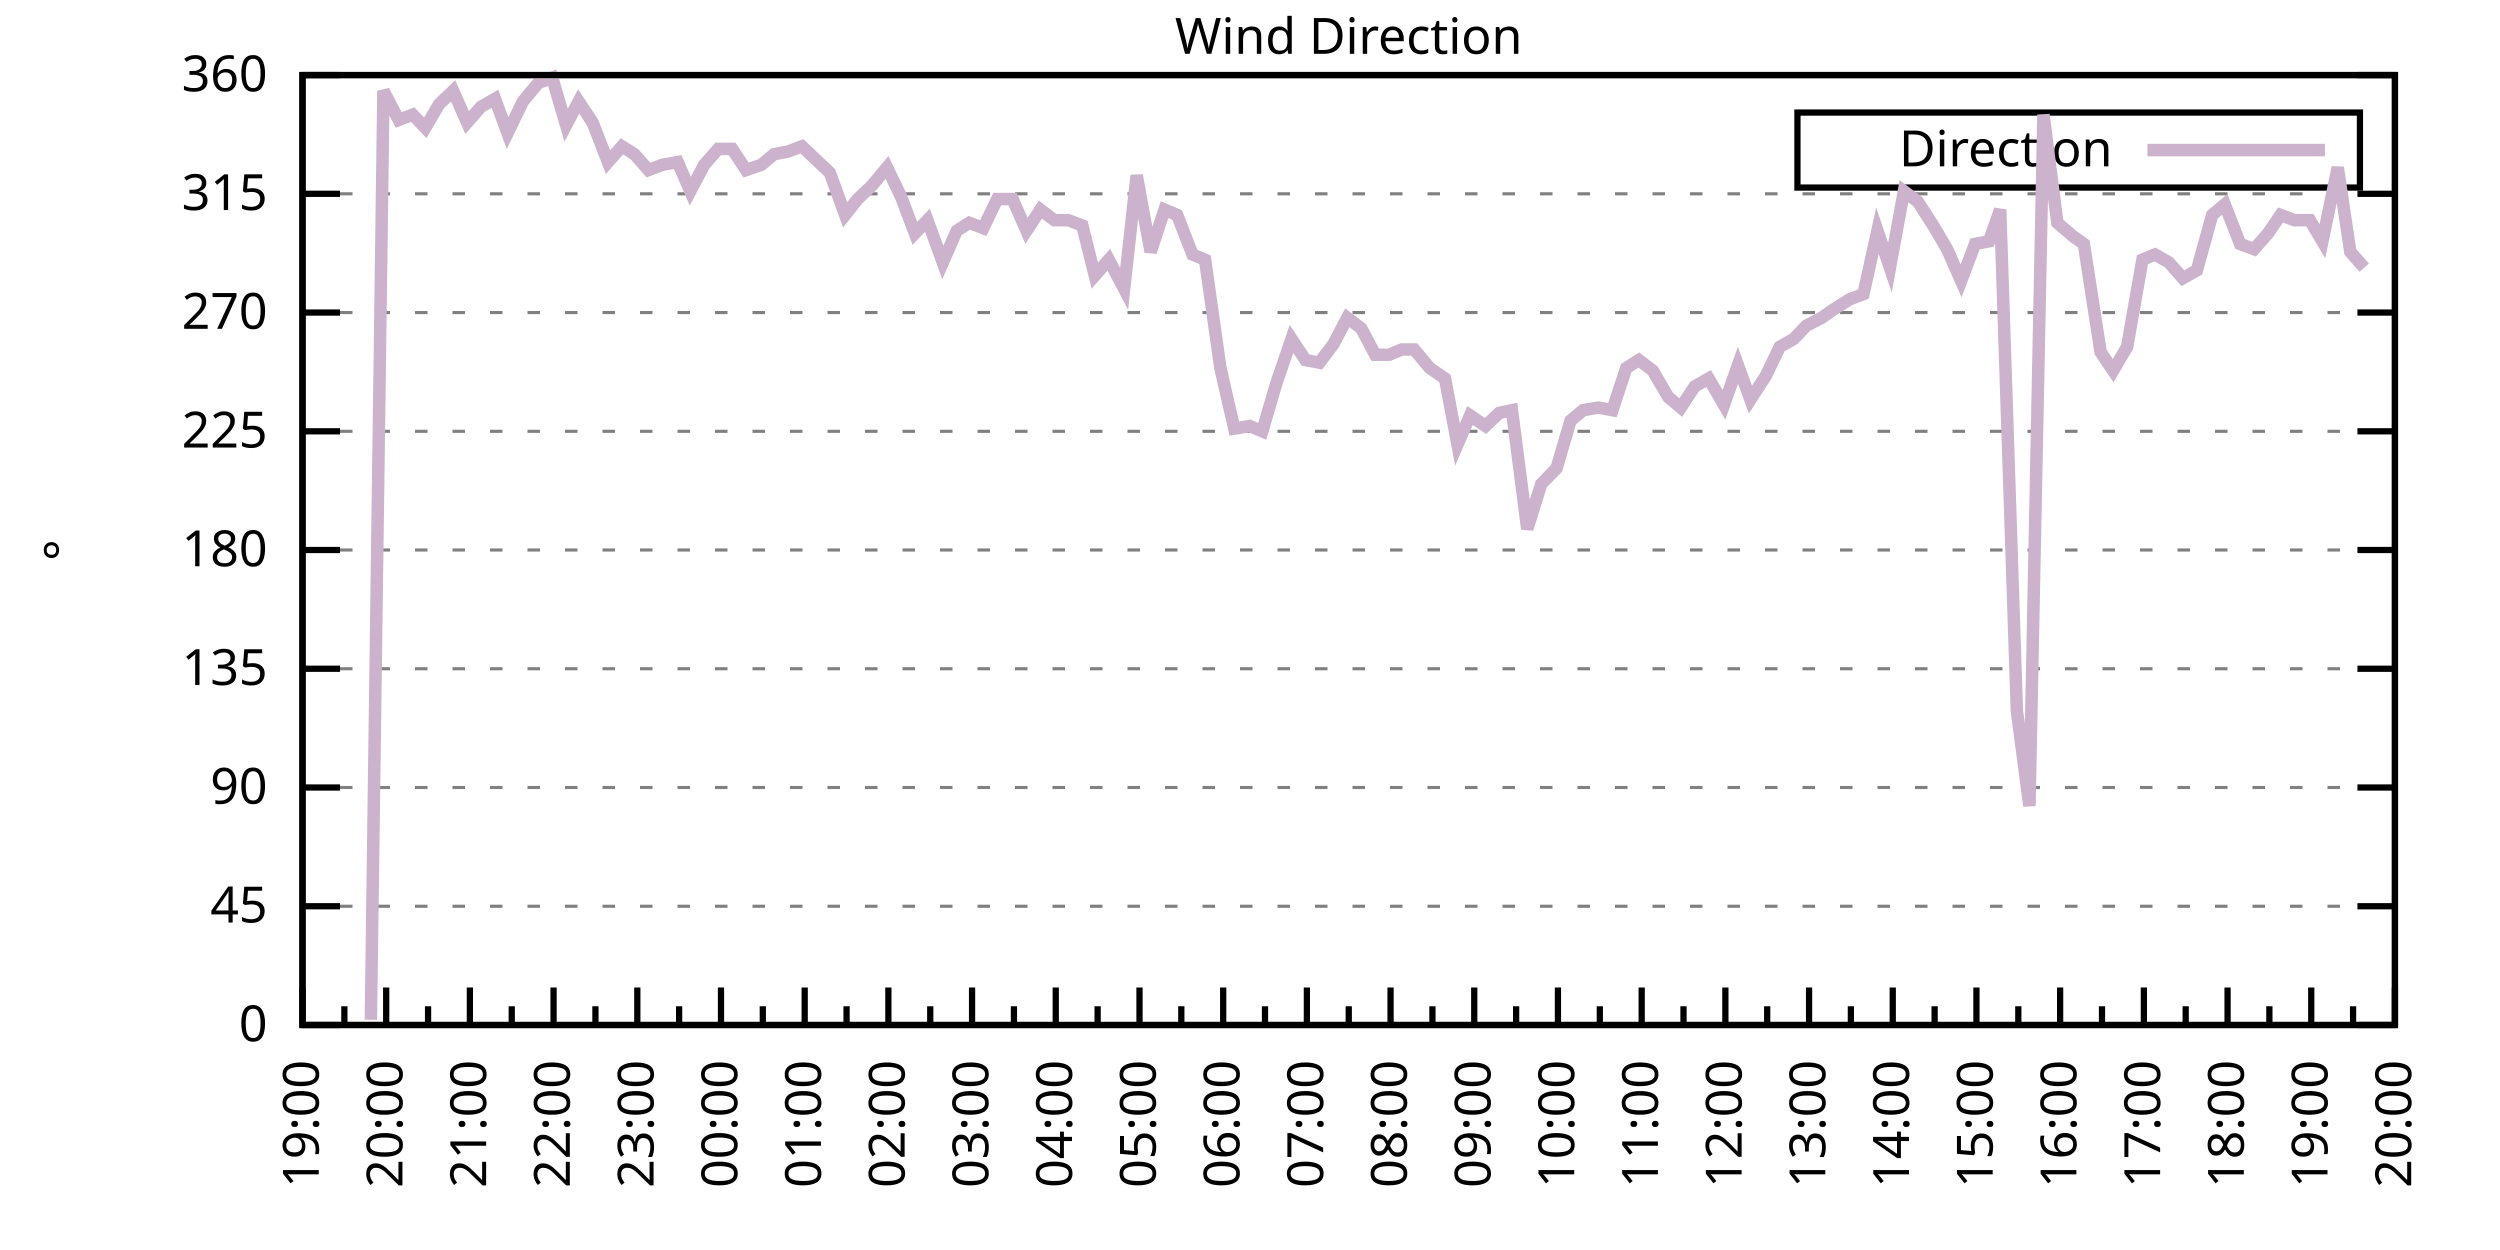
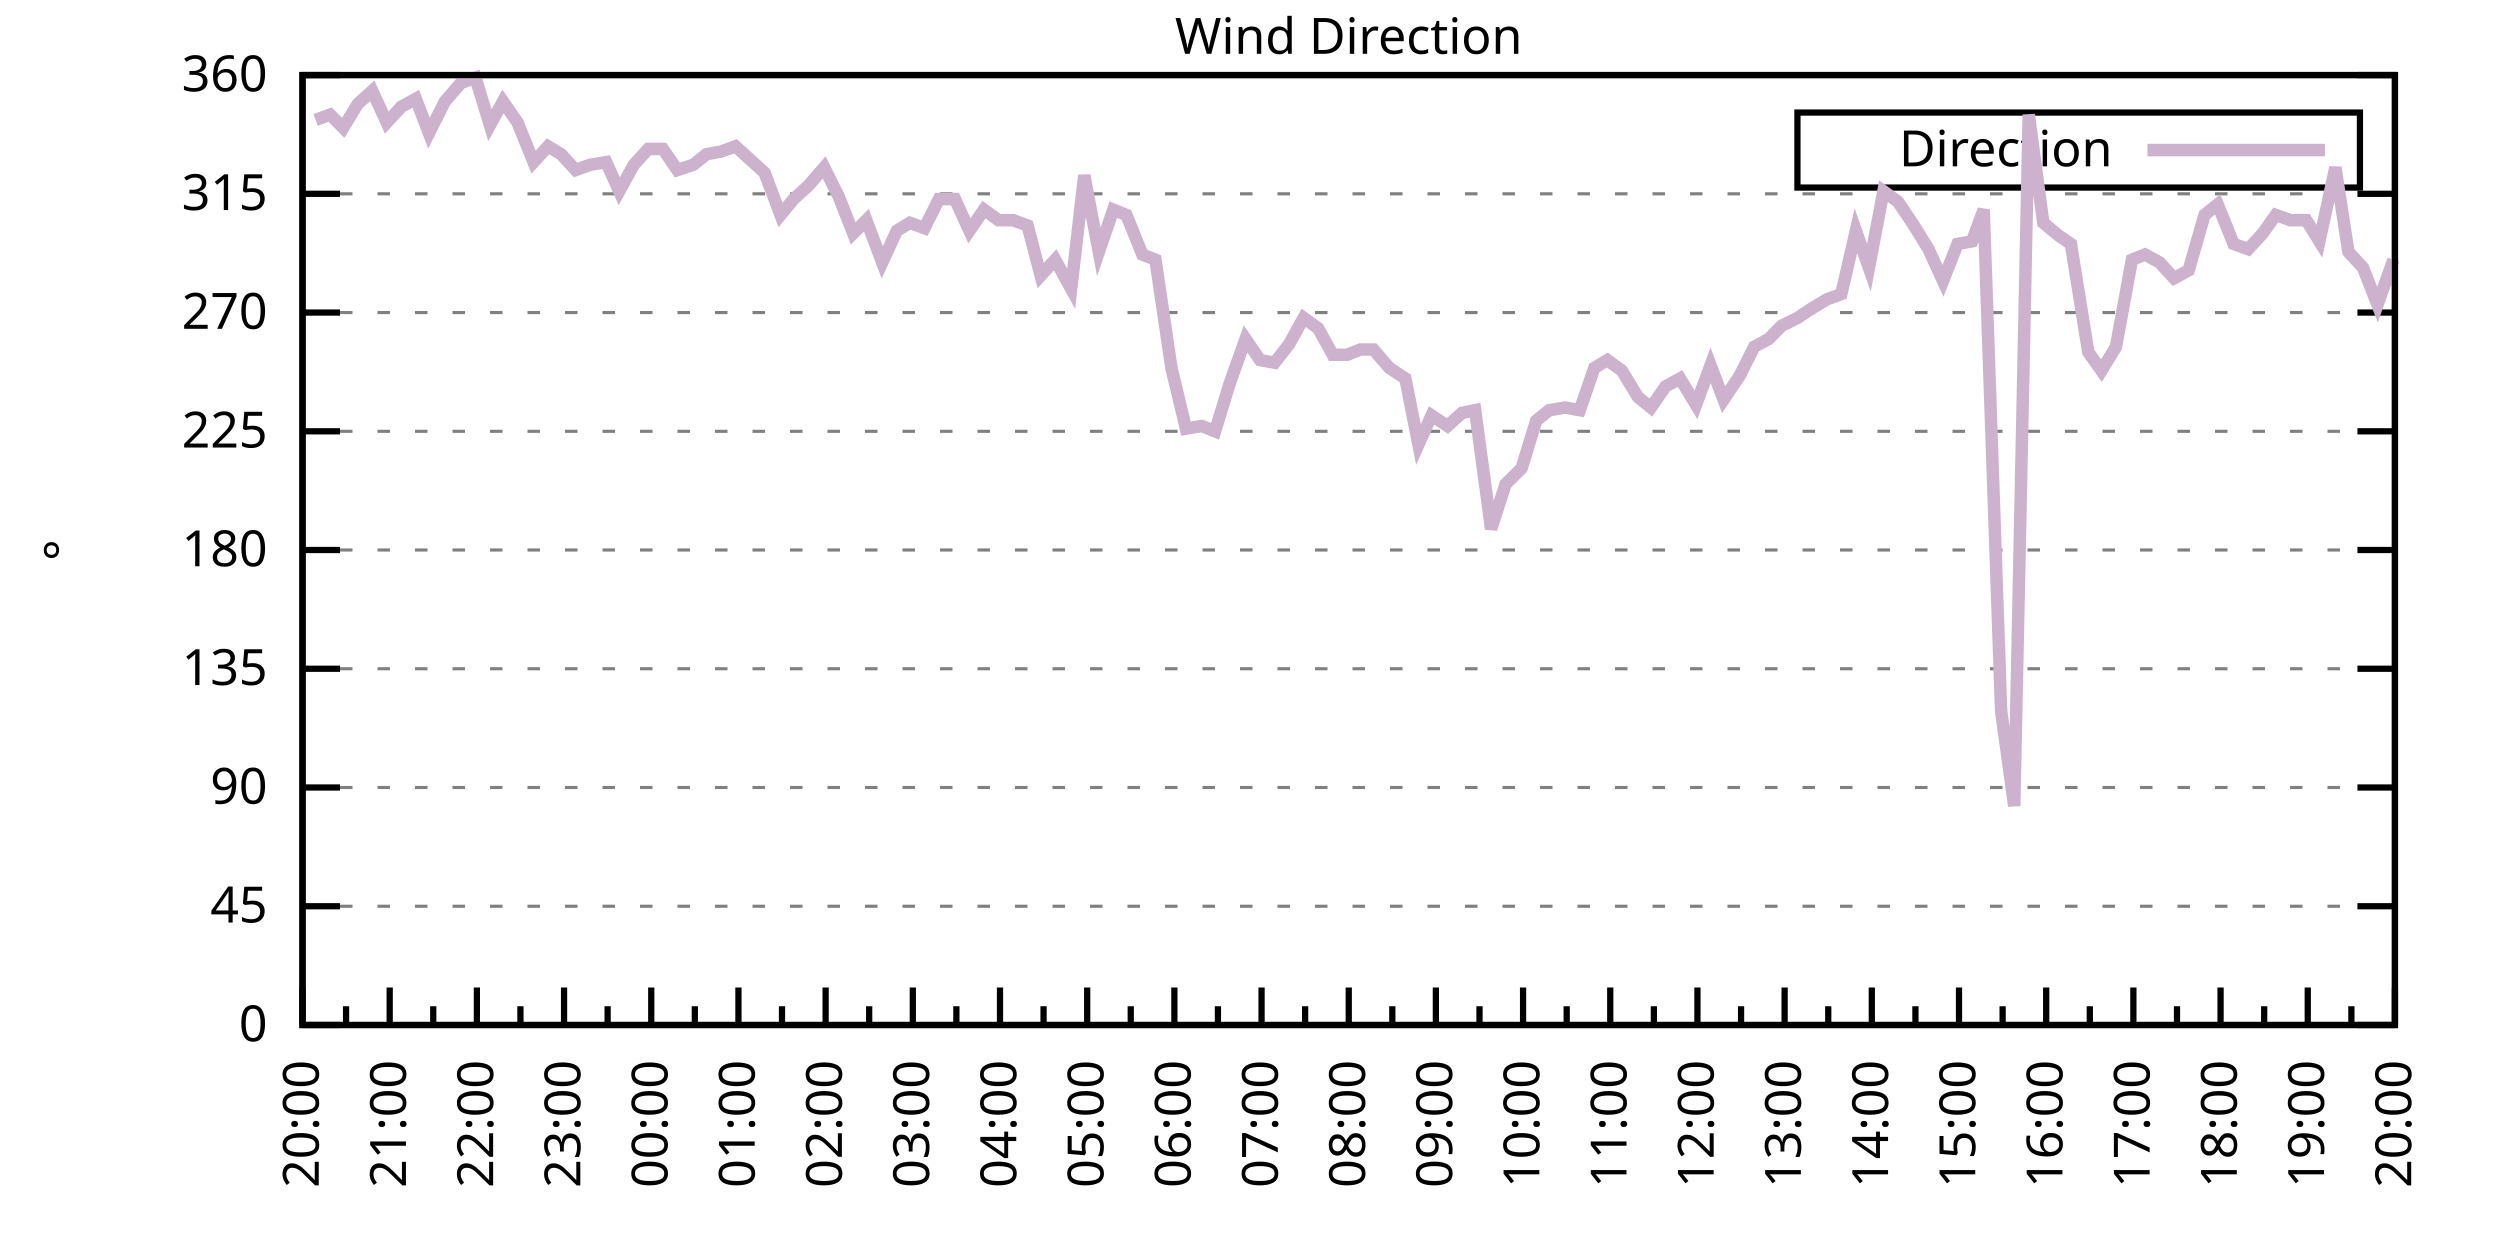
<svg xmlns="http://www.w3.org/2000/svg" xmlns:xlink="http://www.w3.org/1999/xlink" width="400" height="200" viewBox="0 0 400 200">
  <g id="gnuplot_canvas">
    <rect x="0" y="0" width="400" height="200" fill="none" />
    <defs>
      <circle id="gpDot" r="0.5" stroke-width="0.5" stroke="currentColor" />
      <path id="gpPt0" stroke-width="0.333" stroke="currentColor" d="M-1,0 h2 M0,-1 v2" />
      <path id="gpPt1" stroke-width="0.333" stroke="currentColor" d="M-1,-1 L1,1 M1,-1 L-1,1" />
      <path id="gpPt2" stroke-width="0.333" stroke="currentColor" d="M-1,0 L1,0 M0,-1 L0,1 M-1,-1 L1,1 M-1,1 L1,-1" />
      <rect id="gpPt3" stroke-width="0.333" stroke="currentColor" x="-1" y="-1" width="2" height="2" />
      <rect id="gpPt4" stroke-width="0.333" stroke="currentColor" fill="currentColor" x="-1" y="-1" width="2" height="2" />
      <circle id="gpPt5" stroke-width="0.333" stroke="currentColor" cx="0" cy="0" r="1" />
      <use xlink:href="#gpPt5" id="gpPt6" fill="currentColor" stroke="none" />
      <path id="gpPt7" stroke-width="0.333" stroke="currentColor" d="M0,-1.33 L-1.33,0.67 L1.33,0.67 z" />
      <use xlink:href="#gpPt7" id="gpPt8" fill="currentColor" stroke="none" />
      <use xlink:href="#gpPt7" id="gpPt9" stroke="currentColor" transform="rotate(180)" />
      <use xlink:href="#gpPt9" id="gpPt10" fill="currentColor" stroke="none" />
      <use xlink:href="#gpPt3" id="gpPt11" stroke="currentColor" transform="rotate(45)" />
      <use xlink:href="#gpPt11" id="gpPt12" fill="currentColor" stroke="none" />
      <path id="gpPt13" stroke-width="0.333" stroke="currentColor" d="M0,1.330 L1.265,0.411 L0.782,-1.067 L-0.782,-1.076 L-1.265,0.411 z" />
      <use xlink:href="#gpPt13" id="gpPt14" fill="currentColor" stroke="none" />
      <filter id="textbox" filterUnits="objectBoundingBox" x="0" y="0" height="1" width="1">
        <feFlood flood-color="white" flood-opacity="1" result="bgnd" />
        <feComposite in="SourceGraphic" in2="bgnd" operator="atop" />
      </filter>
      <filter id="greybox" filterUnits="objectBoundingBox" x="0" y="0" height="1" width="1">
        <feFlood flood-color="lightgrey" flood-opacity="1" result="grey" />
        <feComposite in="SourceGraphic" in2="grey" operator="atop" />
      </filter>
    </defs>
    <g fill="none" color="white" stroke="currentColor" stroke-width="1.00" stroke-linecap="butt" stroke-linejoin="miter">
</g>
    <g fill="none" color="black" stroke="currentColor" stroke-width="1.00" stroke-linecap="butt" stroke-linejoin="miter">
      <g stroke="none" shape-rendering="crispEdges">
        <polygon fill="rgb(255, 255, 255)" points="48.40,164.00 383.18,164.00 383.18,12.02 48.40,12.02 " />
      </g>
    </g>
    <g fill="none" color="black" stroke="currentColor" stroke-width="1.00" stroke-linecap="butt" stroke-linejoin="miter">
</g>
    <g fill="none" color="black" stroke="black" stroke-width="0.50" stroke-linecap="butt" stroke-linejoin="miter">
</g>
    <g fill="none" color="gray" stroke="currentColor" stroke-width="0.50" stroke-linecap="butt" stroke-linejoin="miter">
      <path stroke="gray" stroke-dasharray="2,4" class="gridline" d="M48.40,164.00 L383.19,164.00  " />
    </g>
    <g fill="none" color="gray" stroke="gray" stroke-width="1.00" stroke-linecap="butt" stroke-linejoin="miter">
</g>
    <g fill="none" color="black" stroke="currentColor" stroke-width="1.00" stroke-linecap="butt" stroke-linejoin="miter">
      <path stroke="black" d="M48.40,164.00 L54.40,164.00 M383.19,164.00 L377.19,164.00  " />
      <g transform="translate(42.80,166.60)" stroke="none" fill="black" font-family="Sans" font-size="8.00" text-anchor="end">
        <text>
          <tspan font-family="Sans"> 0</tspan>
        </text>
      </g>
    </g>
    <g fill="none" color="black" stroke="currentColor" stroke-width="1.00" stroke-linecap="butt" stroke-linejoin="miter">
</g>
    <g fill="none" color="black" stroke="black" stroke-width="0.50" stroke-linecap="butt" stroke-linejoin="miter">
</g>
    <g fill="none" color="gray" stroke="currentColor" stroke-width="0.50" stroke-linecap="butt" stroke-linejoin="miter">
      <path stroke="gray" stroke-dasharray="2,4" class="gridline" d="M48.40,145.00 L383.19,145.00  " />
    </g>
    <g fill="none" color="gray" stroke="gray" stroke-width="1.00" stroke-linecap="butt" stroke-linejoin="miter">
</g>
    <g fill="none" color="black" stroke="currentColor" stroke-width="1.00" stroke-linecap="butt" stroke-linejoin="miter">
      <path stroke="black" d="M48.40,145.00 L54.40,145.00 M383.19,145.00 L377.19,145.00  " />
      <g transform="translate(42.80,147.60)" stroke="none" fill="black" font-family="Sans" font-size="8.00" text-anchor="end">
        <text>
          <tspan font-family="Sans"> 45</tspan>
        </text>
      </g>
    </g>
    <g fill="none" color="black" stroke="currentColor" stroke-width="1.00" stroke-linecap="butt" stroke-linejoin="miter">
</g>
    <g fill="none" color="black" stroke="black" stroke-width="0.50" stroke-linecap="butt" stroke-linejoin="miter">
</g>
    <g fill="none" color="gray" stroke="currentColor" stroke-width="0.50" stroke-linecap="butt" stroke-linejoin="miter">
      <path stroke="gray" stroke-dasharray="2,4" class="gridline" d="M48.40,126.00 L383.19,126.00  " />
    </g>
    <g fill="none" color="gray" stroke="gray" stroke-width="1.00" stroke-linecap="butt" stroke-linejoin="miter">
</g>
    <g fill="none" color="black" stroke="currentColor" stroke-width="1.00" stroke-linecap="butt" stroke-linejoin="miter">
      <path stroke="black" d="M48.40,126.00 L54.40,126.00 M383.19,126.00 L377.19,126.00  " />
      <g transform="translate(42.80,128.60)" stroke="none" fill="black" font-family="Sans" font-size="8.00" text-anchor="end">
        <text>
          <tspan font-family="Sans"> 90</tspan>
        </text>
      </g>
    </g>
    <g fill="none" color="black" stroke="currentColor" stroke-width="1.00" stroke-linecap="butt" stroke-linejoin="miter">
</g>
    <g fill="none" color="black" stroke="black" stroke-width="0.50" stroke-linecap="butt" stroke-linejoin="miter">
</g>
    <g fill="none" color="gray" stroke="currentColor" stroke-width="0.50" stroke-linecap="butt" stroke-linejoin="miter">
      <path stroke="gray" stroke-dasharray="2,4" class="gridline" d="M48.40,107.00 L383.19,107.00  " />
    </g>
    <g fill="none" color="gray" stroke="gray" stroke-width="1.00" stroke-linecap="butt" stroke-linejoin="miter">
</g>
    <g fill="none" color="black" stroke="currentColor" stroke-width="1.00" stroke-linecap="butt" stroke-linejoin="miter">
      <path stroke="black" d="M48.40,107.00 L54.40,107.00 M383.19,107.00 L377.19,107.00  " />
      <g transform="translate(42.80,109.60)" stroke="none" fill="black" font-family="Sans" font-size="8.00" text-anchor="end">
        <text>
          <tspan font-family="Sans"> 135</tspan>
        </text>
      </g>
    </g>
    <g fill="none" color="black" stroke="currentColor" stroke-width="1.00" stroke-linecap="butt" stroke-linejoin="miter">
</g>
    <g fill="none" color="black" stroke="black" stroke-width="0.50" stroke-linecap="butt" stroke-linejoin="miter">
</g>
    <g fill="none" color="gray" stroke="currentColor" stroke-width="0.50" stroke-linecap="butt" stroke-linejoin="miter">
      <path stroke="gray" stroke-dasharray="2,4" class="gridline" d="M48.40,88.00 L383.19,88.00  " />
    </g>
    <g fill="none" color="gray" stroke="gray" stroke-width="1.00" stroke-linecap="butt" stroke-linejoin="miter">
</g>
    <g fill="none" color="black" stroke="currentColor" stroke-width="1.00" stroke-linecap="butt" stroke-linejoin="miter">
      <path stroke="black" d="M48.40,88.00 L54.40,88.00 M383.19,88.00 L377.19,88.00  " />
      <g transform="translate(42.80,90.60)" stroke="none" fill="black" font-family="Sans" font-size="8.00" text-anchor="end">
        <text>
          <tspan font-family="Sans"> 180</tspan>
        </text>
      </g>
    </g>
    <g fill="none" color="black" stroke="currentColor" stroke-width="1.00" stroke-linecap="butt" stroke-linejoin="miter">
</g>
    <g fill="none" color="black" stroke="black" stroke-width="0.50" stroke-linecap="butt" stroke-linejoin="miter">
</g>
    <g fill="none" color="gray" stroke="currentColor" stroke-width="0.50" stroke-linecap="butt" stroke-linejoin="miter">
      <path stroke="gray" stroke-dasharray="2,4" class="gridline" d="M48.40,69.01 L383.19,69.01  " />
    </g>
    <g fill="none" color="gray" stroke="gray" stroke-width="1.00" stroke-linecap="butt" stroke-linejoin="miter">
</g>
    <g fill="none" color="black" stroke="currentColor" stroke-width="1.00" stroke-linecap="butt" stroke-linejoin="miter">
      <path stroke="black" d="M48.40,69.01 L54.40,69.01 M383.19,69.01 L377.19,69.01  " />
      <g transform="translate(42.80,71.61)" stroke="none" fill="black" font-family="Sans" font-size="8.00" text-anchor="end">
        <text>
          <tspan font-family="Sans"> 225</tspan>
        </text>
      </g>
    </g>
    <g fill="none" color="black" stroke="currentColor" stroke-width="1.00" stroke-linecap="butt" stroke-linejoin="miter">
</g>
    <g fill="none" color="black" stroke="black" stroke-width="0.50" stroke-linecap="butt" stroke-linejoin="miter">
</g>
    <g fill="none" color="gray" stroke="currentColor" stroke-width="0.50" stroke-linecap="butt" stroke-linejoin="miter">
      <path stroke="gray" stroke-dasharray="2,4" class="gridline" d="M48.40,50.01 L383.19,50.01  " />
    </g>
    <g fill="none" color="gray" stroke="gray" stroke-width="1.00" stroke-linecap="butt" stroke-linejoin="miter">
</g>
    <g fill="none" color="black" stroke="currentColor" stroke-width="1.00" stroke-linecap="butt" stroke-linejoin="miter">
      <path stroke="black" d="M48.40,50.01 L54.40,50.01 M383.19,50.01 L377.19,50.01  " />
      <g transform="translate(42.80,52.61)" stroke="none" fill="black" font-family="Sans" font-size="8.00" text-anchor="end">
        <text>
          <tspan font-family="Sans"> 270</tspan>
        </text>
      </g>
    </g>
    <g fill="none" color="black" stroke="currentColor" stroke-width="1.00" stroke-linecap="butt" stroke-linejoin="miter">
</g>
    <g fill="none" color="black" stroke="black" stroke-width="0.50" stroke-linecap="butt" stroke-linejoin="miter">
</g>
    <g fill="none" color="gray" stroke="currentColor" stroke-width="0.50" stroke-linecap="butt" stroke-linejoin="miter">
      <path stroke="gray" stroke-dasharray="2,4" class="gridline" d="M48.40,31.01 L383.19,31.01  " />
    </g>
    <g fill="none" color="gray" stroke="gray" stroke-width="1.00" stroke-linecap="butt" stroke-linejoin="miter">
</g>
    <g fill="none" color="black" stroke="currentColor" stroke-width="1.00" stroke-linecap="butt" stroke-linejoin="miter">
      <path stroke="black" d="M48.40,31.01 L54.40,31.01 M383.19,31.01 L377.19,31.01  " />
      <g transform="translate(42.80,33.61)" stroke="none" fill="black" font-family="Sans" font-size="8.00" text-anchor="end">
        <text>
          <tspan font-family="Sans"> 315</tspan>
        </text>
      </g>
    </g>
    <g fill="none" color="black" stroke="currentColor" stroke-width="1.00" stroke-linecap="butt" stroke-linejoin="miter">
</g>
    <g fill="none" color="black" stroke="black" stroke-width="0.50" stroke-linecap="butt" stroke-linejoin="miter">
</g>
    <g fill="none" color="gray" stroke="currentColor" stroke-width="0.50" stroke-linecap="butt" stroke-linejoin="miter">
      <path stroke="gray" stroke-dasharray="2,4" class="gridline" d="M48.40,12.01 L383.19,12.01  " />
    </g>
    <g fill="none" color="gray" stroke="gray" stroke-width="1.00" stroke-linecap="butt" stroke-linejoin="miter">
</g>
    <g fill="none" color="black" stroke="currentColor" stroke-width="1.00" stroke-linecap="butt" stroke-linejoin="miter">
      <path stroke="black" d="M48.40,12.01 L54.40,12.01 M383.19,12.01 L377.19,12.01  " />
      <g transform="translate(42.80,14.61)" stroke="none" fill="black" font-family="Sans" font-size="8.00" text-anchor="end">
        <text>
          <tspan font-family="Sans"> 360</tspan>
        </text>
      </g>
    </g>
    <g fill="none" color="black" stroke="currentColor" stroke-width="1.00" stroke-linecap="butt" stroke-linejoin="miter">
      <path stroke="black" d="M48.40,164.00 L48.40,158.00  " />
      <g transform="translate(51.00,169.60) rotate(270)" stroke="none" fill="black" font-family="Sans" font-size="8.00" text-anchor="end">
        <text>
+           <tspan font-family="Sans">20:00</tspan>
+         </text>
+       </g>
+     </g>
+     <g fill="none" color="black" stroke="currentColor" stroke-width="1.00" stroke-linecap="butt" stroke-linejoin="miter">
+       <path stroke="black" d="M55.37,164.00 L55.37,161.00 M62.35,164.00 L62.35,158.00  " />
+       <g transform="translate(64.95,169.60) rotate(270)" stroke="none" fill="black" font-family="Sans" font-size="8.00" text-anchor="end">
+         <text>
+           <tspan font-family="Sans">21:00</tspan>
+         </text>
+       </g>
+     </g>
+     <g fill="none" color="black" stroke="currentColor" stroke-width="1.00" stroke-linecap="butt" stroke-linejoin="miter">
+       <path stroke="black" d="M69.32,164.00 L69.32,161.00 M76.30,164.00 L76.30,158.00  " />
+       <g transform="translate(78.90,169.60) rotate(270)" stroke="none" fill="black" font-family="Sans" font-size="8.00" text-anchor="end">
+         <text>
+           <tspan font-family="Sans">22:00</tspan>
+         </text>
+       </g>
+     </g>
+     <g fill="none" color="black" stroke="currentColor" stroke-width="1.00" stroke-linecap="butt" stroke-linejoin="miter">
+       <path stroke="black" d="M83.27,164.00 L83.27,161.00 M90.25,164.00 L90.25,158.00  " />
+       <g transform="translate(92.85,169.60) rotate(270)" stroke="none" fill="black" font-family="Sans" font-size="8.00" text-anchor="end">
+         <text>
+           <tspan font-family="Sans">23:00</tspan>
+         </text>
+       </g>
+     </g>
+     <g fill="none" color="black" stroke="currentColor" stroke-width="1.00" stroke-linecap="butt" stroke-linejoin="miter">
+       <path stroke="black" d="M97.22,164.00 L97.22,161.00 M104.20,164.00 L104.20,158.00  " />
+       <g transform="translate(106.80,169.60) rotate(270)" stroke="none" fill="black" font-family="Sans" font-size="8.00" text-anchor="end">
+         <text>
+           <tspan font-family="Sans">00:00</tspan>
+         </text>
+       </g>
+     </g>
+     <g fill="none" color="black" stroke="currentColor" stroke-width="1.00" stroke-linecap="butt" stroke-linejoin="miter">
+       <path stroke="black" d="M111.17,164.00 L111.17,161.00 M118.15,164.00 L118.15,158.00  " />
+       <g transform="translate(120.75,169.60) rotate(270)" stroke="none" fill="black" font-family="Sans" font-size="8.00" text-anchor="end">
+         <text>
+           <tspan font-family="Sans">01:00</tspan>
+         </text>
+       </g>
+     </g>
+     <g fill="none" color="black" stroke="currentColor" stroke-width="1.00" stroke-linecap="butt" stroke-linejoin="miter">
+       <path stroke="black" d="M125.12,164.00 L125.12,161.00 M132.10,164.00 L132.10,158.00  " />
+       <g transform="translate(134.70,169.60) rotate(270)" stroke="none" fill="black" font-family="Sans" font-size="8.00" text-anchor="end">
+         <text>
+           <tspan font-family="Sans">02:00</tspan>
+         </text>
+       </g>
+     </g>
+     <g fill="none" color="black" stroke="currentColor" stroke-width="1.00" stroke-linecap="butt" stroke-linejoin="miter">
+       <path stroke="black" d="M139.07,164.00 L139.07,161.00 M146.05,164.00 L146.05,158.00  " />
+       <g transform="translate(148.65,169.60) rotate(270)" stroke="none" fill="black" font-family="Sans" font-size="8.00" text-anchor="end">
+         <text>
+           <tspan font-family="Sans">03:00</tspan>
+         </text>
+       </g>
+     </g>
+     <g fill="none" color="black" stroke="currentColor" stroke-width="1.00" stroke-linecap="butt" stroke-linejoin="miter">
+       <path stroke="black" d="M153.02,164.00 L153.02,161.00 M160.00,164.00 L160.00,158.00  " />
+       <g transform="translate(162.60,169.60) rotate(270)" stroke="none" fill="black" font-family="Sans" font-size="8.00" text-anchor="end">
+         <text>
+           <tspan font-family="Sans">04:00</tspan>
+         </text>
+       </g>
+     </g>
+     <g fill="none" color="black" stroke="currentColor" stroke-width="1.00" stroke-linecap="butt" stroke-linejoin="miter">
+       <path stroke="black" d="M166.97,164.00 L166.97,161.00 M173.95,164.00 L173.95,158.00  " />
+       <g transform="translate(176.55,169.60) rotate(270)" stroke="none" fill="black" font-family="Sans" font-size="8.00" text-anchor="end">
+         <text>
+           <tspan font-family="Sans">05:00</tspan>
+         </text>
+       </g>
+     </g>
+     <g fill="none" color="black" stroke="currentColor" stroke-width="1.00" stroke-linecap="butt" stroke-linejoin="miter">
+       <path stroke="black" d="M180.92,164.00 L180.92,161.00 M187.90,164.00 L187.90,158.00  " />
+       <g transform="translate(190.50,169.60) rotate(270)" stroke="none" fill="black" font-family="Sans" font-size="8.00" text-anchor="end">
+         <text>
+           <tspan font-family="Sans">06:00</tspan>
+         </text>
+       </g>
+     </g>
+     <g fill="none" color="black" stroke="currentColor" stroke-width="1.00" stroke-linecap="butt" stroke-linejoin="miter">
+       <path stroke="black" d="M194.87,164.00 L194.87,161.00 M201.85,164.00 L201.85,158.00  " />
+       <g transform="translate(204.45,169.60) rotate(270)" stroke="none" fill="black" font-family="Sans" font-size="8.00" text-anchor="end">
+         <text>
+           <tspan font-family="Sans">07:00</tspan>
+         </text>
+       </g>
+     </g>
+     <g fill="none" color="black" stroke="currentColor" stroke-width="1.00" stroke-linecap="butt" stroke-linejoin="miter">
+       <path stroke="black" d="M208.82,164.00 L208.82,161.00 M215.80,164.00 L215.80,158.00  " />
+       <g transform="translate(218.40,169.60) rotate(270)" stroke="none" fill="black" font-family="Sans" font-size="8.00" text-anchor="end">
+         <text>
+           <tspan font-family="Sans">08:00</tspan>
+         </text>
+       </g>
+     </g>
+     <g fill="none" color="black" stroke="currentColor" stroke-width="1.00" stroke-linecap="butt" stroke-linejoin="miter">
+       <path stroke="black" d="M222.77,164.00 L222.77,161.00 M229.74,164.00 L229.74,158.00  " />
+       <g transform="translate(232.34,169.60) rotate(270)" stroke="none" fill="black" font-family="Sans" font-size="8.00" text-anchor="end">
+         <text>
+           <tspan font-family="Sans">09:00</tspan>
+         </text>
+       </g>
+     </g>
+     <g fill="none" color="black" stroke="currentColor" stroke-width="1.00" stroke-linecap="butt" stroke-linejoin="miter">
+       <path stroke="black" d="M236.72,164.00 L236.72,161.00 M243.69,164.00 L243.69,158.00  " />
+       <g transform="translate(246.29,169.60) rotate(270)" stroke="none" fill="black" font-family="Sans" font-size="8.00" text-anchor="end">
+         <text>
+           <tspan font-family="Sans">10:00</tspan>
+         </text>
+       </g>
+     </g>
+     <g fill="none" color="black" stroke="currentColor" stroke-width="1.00" stroke-linecap="butt" stroke-linejoin="miter">
+       <path stroke="black" d="M250.67,164.00 L250.67,161.00 M257.64,164.00 L257.64,158.00  " />
+       <g transform="translate(260.24,169.60) rotate(270)" stroke="none" fill="black" font-family="Sans" font-size="8.00" text-anchor="end">
+         <text>
+           <tspan font-family="Sans">11:00</tspan>
+         </text>
+       </g>
+     </g>
+     <g fill="none" color="black" stroke="currentColor" stroke-width="1.00" stroke-linecap="butt" stroke-linejoin="miter">
+       <path stroke="black" d="M264.62,164.00 L264.62,161.00 M271.59,164.00 L271.59,158.00  " />
+       <g transform="translate(274.19,169.60) rotate(270)" stroke="none" fill="black" font-family="Sans" font-size="8.00" text-anchor="end">
+         <text>
+           <tspan font-family="Sans">12:00</tspan>
+         </text>
+       </g>
+     </g>
+     <g fill="none" color="black" stroke="currentColor" stroke-width="1.00" stroke-linecap="butt" stroke-linejoin="miter">
+       <path stroke="black" d="M278.57,164.00 L278.57,161.00 M285.54,164.00 L285.54,158.00  " />
+       <g transform="translate(288.14,169.60) rotate(270)" stroke="none" fill="black" font-family="Sans" font-size="8.00" text-anchor="end">
+         <text>
+           <tspan font-family="Sans">13:00</tspan>
+         </text>
+       </g>
+     </g>
+     <g fill="none" color="black" stroke="currentColor" stroke-width="1.00" stroke-linecap="butt" stroke-linejoin="miter">
+       <path stroke="black" d="M292.52,164.00 L292.52,161.00 M299.49,164.00 L299.49,158.00  " />
+       <g transform="translate(302.09,169.60) rotate(270)" stroke="none" fill="black" font-family="Sans" font-size="8.00" text-anchor="end">
+         <text>
+           <tspan font-family="Sans">14:00</tspan>
+         </text>
+       </g>
+     </g>
+     <g fill="none" color="black" stroke="currentColor" stroke-width="1.00" stroke-linecap="butt" stroke-linejoin="miter">
+       <path stroke="black" d="M306.47,164.00 L306.47,161.00 M313.44,164.00 L313.44,158.00  " />
+       <g transform="translate(316.04,169.60) rotate(270)" stroke="none" fill="black" font-family="Sans" font-size="8.00" text-anchor="end">
+         <text>
+           <tspan font-family="Sans">15:00</tspan>
+         </text>
+       </g>
+     </g>
+     <g fill="none" color="black" stroke="currentColor" stroke-width="1.00" stroke-linecap="butt" stroke-linejoin="miter">
+       <path stroke="black" d="M320.42,164.00 L320.42,161.00 M327.39,164.00 L327.39,158.00  " />
+       <g transform="translate(329.99,169.60) rotate(270)" stroke="none" fill="black" font-family="Sans" font-size="8.00" text-anchor="end">
+         <text>
+           <tspan font-family="Sans">16:00</tspan>
+         </text>
+       </g>
+     </g>
+     <g fill="none" color="black" stroke="currentColor" stroke-width="1.00" stroke-linecap="butt" stroke-linejoin="miter">
+       <path stroke="black" d="M334.37,164.00 L334.37,161.00 M341.34,164.00 L341.34,158.00  " />
+       <g transform="translate(343.94,169.60) rotate(270)" stroke="none" fill="black" font-family="Sans" font-size="8.00" text-anchor="end">
+         <text>
+           <tspan font-family="Sans">17:00</tspan>
+         </text>
+       </g>
+     </g>
+     <g fill="none" color="black" stroke="currentColor" stroke-width="1.00" stroke-linecap="butt" stroke-linejoin="miter">
+       <path stroke="black" d="M348.32,164.00 L348.32,161.00 M355.29,164.00 L355.29,158.00  " />
+       <g transform="translate(357.89,169.60) rotate(270)" stroke="none" fill="black" font-family="Sans" font-size="8.00" text-anchor="end">
+         <text>
+           <tspan font-family="Sans">18:00</tspan>
+         </text>
+       </g>
+     </g>
+     <g fill="none" color="black" stroke="currentColor" stroke-width="1.00" stroke-linecap="butt" stroke-linejoin="miter">
+       <path stroke="black" d="M362.27,164.00 L362.27,161.00 M369.24,164.00 L369.24,158.00  " />
+       <g transform="translate(371.84,169.60) rotate(270)" stroke="none" fill="black" font-family="Sans" font-size="8.00" text-anchor="end">
+         <text>
          <tspan font-family="Sans">19:00</tspan>
        </text>
      </g>
    </g>
    <g fill="none" color="black" stroke="currentColor" stroke-width="1.00" stroke-linecap="butt" stroke-linejoin="miter">
-       <path stroke="black" d="M55.10,164.00 L55.10,161.00 M61.79,164.00 L61.79,158.00  " />
-       <g transform="translate(64.39,169.60) rotate(270)" stroke="none" fill="black" font-family="Sans" font-size="8.00" text-anchor="end">
-         <text>
-           <tspan font-family="Sans">20:00</tspan>
-         </text>
-       </g>
-     </g>
-     <g fill="none" color="black" stroke="currentColor" stroke-width="1.00" stroke-linecap="butt" stroke-linejoin="miter">
-       <path stroke="black" d="M68.49,164.00 L68.49,161.00 M75.18,164.00 L75.18,158.00  " />
-       <g transform="translate(77.78,169.60) rotate(270)" stroke="none" fill="black" font-family="Sans" font-size="8.00" text-anchor="end">
-         <text>
-           <tspan font-family="Sans">21:00</tspan>
-         </text>
-       </g>
-     </g>
-     <g fill="none" color="black" stroke="currentColor" stroke-width="1.00" stroke-linecap="butt" stroke-linejoin="miter">
-       <path stroke="black" d="M81.88,164.00 L81.88,161.00 M88.57,164.00 L88.57,158.00  " />
-       <g transform="translate(91.17,169.60) rotate(270)" stroke="none" fill="black" font-family="Sans" font-size="8.00" text-anchor="end">
-         <text>
-           <tspan font-family="Sans">22:00</tspan>
-         </text>
-       </g>
-     </g>
-     <g fill="none" color="black" stroke="currentColor" stroke-width="1.00" stroke-linecap="butt" stroke-linejoin="miter">
-       <path stroke="black" d="M95.27,164.00 L95.27,161.00 M101.97,164.00 L101.97,158.00  " />
-       <g transform="translate(104.57,169.60) rotate(270)" stroke="none" fill="black" font-family="Sans" font-size="8.00" text-anchor="end">
-         <text>
-           <tspan font-family="Sans">23:00</tspan>
-         </text>
-       </g>
-     </g>
-     <g fill="none" color="black" stroke="currentColor" stroke-width="1.00" stroke-linecap="butt" stroke-linejoin="miter">
-       <path stroke="black" d="M108.66,164.00 L108.66,161.00 M115.36,164.00 L115.36,158.00  " />
-       <g transform="translate(117.96,169.60) rotate(270)" stroke="none" fill="black" font-family="Sans" font-size="8.00" text-anchor="end">
-         <text>
-           <tspan font-family="Sans">00:00</tspan>
-         </text>
-       </g>
-     </g>
-     <g fill="none" color="black" stroke="currentColor" stroke-width="1.00" stroke-linecap="butt" stroke-linejoin="miter">
-       <path stroke="black" d="M122.05,164.00 L122.05,161.00 M128.75,164.00 L128.75,158.00  " />
-       <g transform="translate(131.35,169.60) rotate(270)" stroke="none" fill="black" font-family="Sans" font-size="8.00" text-anchor="end">
-         <text>
-           <tspan font-family="Sans">01:00</tspan>
-         </text>
-       </g>
-     </g>
-     <g fill="none" color="black" stroke="currentColor" stroke-width="1.00" stroke-linecap="butt" stroke-linejoin="miter">
-       <path stroke="black" d="M135.45,164.00 L135.45,161.00 M142.14,164.00 L142.14,158.00  " />
-       <g transform="translate(144.74,169.60) rotate(270)" stroke="none" fill="black" font-family="Sans" font-size="8.00" text-anchor="end">
-         <text>
-           <tspan font-family="Sans">02:00</tspan>
-         </text>
-       </g>
-     </g>
-     <g fill="none" color="black" stroke="currentColor" stroke-width="1.00" stroke-linecap="butt" stroke-linejoin="miter">
-       <path stroke="black" d="M148.84,164.00 L148.84,161.00 M155.53,164.00 L155.53,158.00  " />
-       <g transform="translate(158.13,169.60) rotate(270)" stroke="none" fill="black" font-family="Sans" font-size="8.00" text-anchor="end">
-         <text>
-           <tspan font-family="Sans">03:00</tspan>
-         </text>
-       </g>
-     </g>
-     <g fill="none" color="black" stroke="currentColor" stroke-width="1.00" stroke-linecap="butt" stroke-linejoin="miter">
-       <path stroke="black" d="M162.23,164.00 L162.23,161.00 M168.92,164.00 L168.92,158.00  " />
-       <g transform="translate(171.52,169.60) rotate(270)" stroke="none" fill="black" font-family="Sans" font-size="8.00" text-anchor="end">
-         <text>
-           <tspan font-family="Sans">04:00</tspan>
-         </text>
-       </g>
-     </g>
-     <g fill="none" color="black" stroke="currentColor" stroke-width="1.00" stroke-linecap="butt" stroke-linejoin="miter">
-       <path stroke="black" d="M175.62,164.00 L175.62,161.00 M182.32,164.00 L182.32,158.00  " />
-       <g transform="translate(184.92,169.60) rotate(270)" stroke="none" fill="black" font-family="Sans" font-size="8.00" text-anchor="end">
-         <text>
-           <tspan font-family="Sans">05:00</tspan>
-         </text>
-       </g>
-     </g>
-     <g fill="none" color="black" stroke="currentColor" stroke-width="1.00" stroke-linecap="butt" stroke-linejoin="miter">
-       <path stroke="black" d="M189.01,164.00 L189.01,161.00 M195.71,164.00 L195.71,158.00  " />
-       <g transform="translate(198.31,169.60) rotate(270)" stroke="none" fill="black" font-family="Sans" font-size="8.00" text-anchor="end">
-         <text>
-           <tspan font-family="Sans">06:00</tspan>
-         </text>
-       </g>
-     </g>
-     <g fill="none" color="black" stroke="currentColor" stroke-width="1.00" stroke-linecap="butt" stroke-linejoin="miter">
-       <path stroke="black" d="M202.40,164.00 L202.40,161.00 M209.10,164.00 L209.10,158.00  " />
-       <g transform="translate(211.70,169.60) rotate(270)" stroke="none" fill="black" font-family="Sans" font-size="8.00" text-anchor="end">
-         <text>
-           <tspan font-family="Sans">07:00</tspan>
-         </text>
-       </g>
-     </g>
-     <g fill="none" color="black" stroke="currentColor" stroke-width="1.00" stroke-linecap="butt" stroke-linejoin="miter">
-       <path stroke="black" d="M215.80,164.00 L215.80,161.00 M222.49,164.00 L222.49,158.00  " />
-       <g transform="translate(225.09,169.60) rotate(270)" stroke="none" fill="black" font-family="Sans" font-size="8.00" text-anchor="end">
-         <text>
-           <tspan font-family="Sans">08:00</tspan>
-         </text>
-       </g>
-     </g>
-     <g fill="none" color="black" stroke="currentColor" stroke-width="1.00" stroke-linecap="butt" stroke-linejoin="miter">
-       <path stroke="black" d="M229.19,164.00 L229.19,161.00 M235.88,164.00 L235.88,158.00  " />
-       <g transform="translate(238.48,169.60) rotate(270)" stroke="none" fill="black" font-family="Sans" font-size="8.00" text-anchor="end">
-         <text>
-           <tspan font-family="Sans">09:00</tspan>
-         </text>
-       </g>
-     </g>
-     <g fill="none" color="black" stroke="currentColor" stroke-width="1.00" stroke-linecap="butt" stroke-linejoin="miter">
-       <path stroke="black" d="M242.58,164.00 L242.58,161.00 M249.27,164.00 L249.27,158.00  " />
-       <g transform="translate(251.87,169.60) rotate(270)" stroke="none" fill="black" font-family="Sans" font-size="8.00" text-anchor="end">
-         <text>
-           <tspan font-family="Sans">10:00</tspan>
-         </text>
-       </g>
-     </g>
-     <g fill="none" color="black" stroke="currentColor" stroke-width="1.00" stroke-linecap="butt" stroke-linejoin="miter">
-       <path stroke="black" d="M255.97,164.00 L255.97,161.00 M262.67,164.00 L262.67,158.00  " />
-       <g transform="translate(265.27,169.60) rotate(270)" stroke="none" fill="black" font-family="Sans" font-size="8.00" text-anchor="end">
-         <text>
-           <tspan font-family="Sans">11:00</tspan>
-         </text>
-       </g>
-     </g>
-     <g fill="none" color="black" stroke="currentColor" stroke-width="1.00" stroke-linecap="butt" stroke-linejoin="miter">
-       <path stroke="black" d="M269.36,164.00 L269.36,161.00 M276.06,164.00 L276.06,158.00  " />
-       <g transform="translate(278.66,169.60) rotate(270)" stroke="none" fill="black" font-family="Sans" font-size="8.00" text-anchor="end">
-         <text>
-           <tspan font-family="Sans">12:00</tspan>
-         </text>
-       </g>
-     </g>
-     <g fill="none" color="black" stroke="currentColor" stroke-width="1.00" stroke-linecap="butt" stroke-linejoin="miter">
-       <path stroke="black" d="M282.75,164.00 L282.75,161.00 M289.45,164.00 L289.45,158.00  " />
-       <g transform="translate(292.05,169.60) rotate(270)" stroke="none" fill="black" font-family="Sans" font-size="8.00" text-anchor="end">
-         <text>
-           <tspan font-family="Sans">13:00</tspan>
-         </text>
-       </g>
-     </g>
-     <g fill="none" color="black" stroke="currentColor" stroke-width="1.00" stroke-linecap="butt" stroke-linejoin="miter">
-       <path stroke="black" d="M296.14,164.00 L296.14,161.00 M302.84,164.00 L302.84,158.00  " />
-       <g transform="translate(305.44,169.60) rotate(270)" stroke="none" fill="black" font-family="Sans" font-size="8.00" text-anchor="end">
-         <text>
-           <tspan font-family="Sans">14:00</tspan>
-         </text>
-       </g>
-     </g>
-     <g fill="none" color="black" stroke="currentColor" stroke-width="1.00" stroke-linecap="butt" stroke-linejoin="miter">
-       <path stroke="black" d="M309.54,164.00 L309.54,161.00 M316.23,164.00 L316.23,158.00  " />
-       <g transform="translate(318.83,169.60) rotate(270)" stroke="none" fill="black" font-family="Sans" font-size="8.00" text-anchor="end">
-         <text>
-           <tspan font-family="Sans">15:00</tspan>
-         </text>
-       </g>
-     </g>
-     <g fill="none" color="black" stroke="currentColor" stroke-width="1.00" stroke-linecap="butt" stroke-linejoin="miter">
-       <path stroke="black" d="M322.93,164.00 L322.93,161.00 M329.62,164.00 L329.62,158.00  " />
-       <g transform="translate(332.22,169.60) rotate(270)" stroke="none" fill="black" font-family="Sans" font-size="8.00" text-anchor="end">
-         <text>
-           <tspan font-family="Sans">16:00</tspan>
-         </text>
-       </g>
-     </g>
-     <g fill="none" color="black" stroke="currentColor" stroke-width="1.00" stroke-linecap="butt" stroke-linejoin="miter">
-       <path stroke="black" d="M336.32,164.00 L336.32,161.00 M343.02,164.00 L343.02,158.00  " />
-       <g transform="translate(345.62,169.60) rotate(270)" stroke="none" fill="black" font-family="Sans" font-size="8.00" text-anchor="end">
-         <text>
-           <tspan font-family="Sans">17:00</tspan>
-         </text>
-       </g>
-     </g>
-     <g fill="none" color="black" stroke="currentColor" stroke-width="1.00" stroke-linecap="butt" stroke-linejoin="miter">
-       <path stroke="black" d="M349.71,164.00 L349.71,161.00 M356.41,164.00 L356.41,158.00  " />
-       <g transform="translate(359.01,169.60) rotate(270)" stroke="none" fill="black" font-family="Sans" font-size="8.00" text-anchor="end">
-         <text>
-           <tspan font-family="Sans">18:00</tspan>
-         </text>
-       </g>
-     </g>
-     <g fill="none" color="black" stroke="currentColor" stroke-width="1.00" stroke-linecap="butt" stroke-linejoin="miter">
-       <path stroke="black" d="M363.10,164.00 L363.10,161.00 M369.80,164.00 L369.80,158.00  " />
-       <g transform="translate(372.40,169.60) rotate(270)" stroke="none" fill="black" font-family="Sans" font-size="8.00" text-anchor="end">
-         <text>
-           <tspan font-family="Sans">19:00</tspan>
-         </text>
-       </g>
-     </g>
-     <g fill="none" color="black" stroke="currentColor" stroke-width="1.00" stroke-linecap="butt" stroke-linejoin="miter">
-       <path stroke="black" d="M376.49,164.00 L376.49,161.00 M383.19,164.00 L383.19,158.00  " />
+       <path stroke="black" d="M376.22,164.00 L376.22,161.00 M383.19,164.00 L383.19,158.00  " />
      <g transform="translate(385.79,169.60) rotate(270)" stroke="none" fill="black" font-family="Sans" font-size="8.00" text-anchor="end">
        <text>
          <tspan font-family="Sans">20:00</tspan>
        </text>
      </g>
    </g>
    <g fill="none" color="black" stroke="currentColor" stroke-width="1.00" stroke-linecap="butt" stroke-linejoin="miter">
</g>
    <g fill="none" color="black" stroke="currentColor" stroke-width="1.00" stroke-linecap="butt" stroke-linejoin="miter">
      <path stroke="black" d="M48.40,12.01 L48.40,164.00 L383.19,164.00 L383.19,12.01 L48.40,12.01 Z  " />
    </g>
    <g fill="none" color="black" stroke="currentColor" stroke-width="1.00" stroke-linecap="butt" stroke-linejoin="miter">
      <g transform="translate(12.80,88.01) rotate(270)" stroke="none" fill="black" font-family="Sans" font-size="8.00" text-anchor="middle">
        <text>
          <tspan font-family="Sans">°</tspan>
        </text>
      </g>
    </g>
    <g fill="none" color="black" stroke="currentColor" stroke-width="1.00" stroke-linecap="butt" stroke-linejoin="miter">
</g>
    <g fill="none" color="black" stroke="currentColor" stroke-width="1.00" stroke-linecap="butt" stroke-linejoin="miter">
      <path stroke="black" d="M287.59,30.01 L287.59,18.01 L377.59,18.01 L377.59,30.01 L287.59,30.01 Z  " />
    </g>
    <g id="Wind_direction_plot_1">
      <g fill="none" color="white" stroke="black" stroke-width="2.00" stroke-linecap="butt" stroke-linejoin="miter">
</g>
      <g fill="none" color="black" stroke="currentColor" stroke-width="2.00" stroke-linecap="butt" stroke-linejoin="miter">
        <g transform="translate(337.99,26.61)" stroke="none" fill="black" font-family="Sans" font-size="8.00" text-anchor="end">
          <text>
            <tspan font-family="Sans">Direction</tspan>
          </text>
        </g>
      </g>
      <g fill="none" color="black" stroke="currentColor" stroke-width="2.00" stroke-linecap="butt" stroke-linejoin="miter">
-         <path stroke="rgb(204, 178, 204)" d="M343.59,24.01 L371.99,24.01 M59.34,163.16 L61.35,14.54 L63.80,19.19 L66.03,18.34 L68.04,20.45 L70.27,16.65   L72.50,14.54 L74.74,19.61 L76.97,17.08 L79.20,15.81 L81.21,21.30 L83.66,16.23 L86.12,13.28 L88.35,12.43   L90.58,20.03 L92.59,16.23 L94.82,19.61 L97.28,25.94 L99.51,23.41 L101.52,24.68 L103.75,27.21 L105.98,26.36   L108.44,25.94 L110.45,30.59 L112.68,26.36 L114.91,23.83 L117.14,23.83 L119.38,27.21 L121.83,26.36 L123.84,24.68   L126.07,24.25 L128.30,23.41 L130.54,25.52 L132.77,27.63 L135.22,34.39 L137.23,31.85 L139.46,29.74 L141.92,26.79   L144.15,31.43 L146.38,37.34 L148.39,35.23 L150.85,41.99 L153.08,36.92 L155.09,35.65 L157.32,36.50 L159.55,31.85   L162.01,31.85 L164.24,36.92 L166.47,33.54 L168.70,35.23 L170.93,35.23 L173.17,36.08 L175.17,44.10 L177.41,41.56   L179.86,46.21 L181.87,28.05 L184.10,40.30 L186.33,33.54 L188.34,34.39 L190.80,40.72 L192.81,41.56 L195.26,58.87   L197.49,68.58 L199.95,68.16 L201.96,69.01 L204.19,61.41 L206.64,54.23 L208.88,57.61 L211.11,58.03 L213.34,55.07   L215.57,50.85 L217.80,52.54 L220.04,56.76 L222.27,56.76 L224.28,55.92 L226.29,55.92 L228.74,58.87 L231.20,60.56   L233.20,71.12 L235.21,66.47 L237.67,68.16 L239.90,66.05 L241.91,65.63 L244.36,84.63 L246.60,77.45 L249.05,74.92   L251.28,67.32 L253.29,65.63 L255.75,65.21 L257.98,65.63 L260.21,58.87 L262.22,57.61 L264.45,59.30 L266.91,63.52   L268.92,65.21 L271.15,61.83 L273.38,60.56 L275.83,64.78 L278.07,58.45 L280.07,63.94 L282.53,60.14 L284.76,55.50   L286.99,54.23 L289.00,52.12 L291.46,50.85 L293.24,49.59 L295.92,47.90 L298.15,47.05 L300.39,36.92 L302.39,42.83   L304.63,30.59 L306.86,32.28 L309.31,36.08 L311.54,39.87 L313.78,44.94 L316.01,39.03 L318.24,38.61 L320.03,33.54   L322.70,113.76 L324.71,128.96 L326.95,18.34 L329.18,35.65 L331.63,37.76 L333.42,39.03 L336.10,56.34 L338.10,59.30   L340.34,55.50 L342.79,41.56 L344.80,40.72 L347.03,41.99 L349.26,44.52 L351.50,43.25 L353.95,34.39 L355.96,32.70   L358.42,39.03 L360.65,39.87 L362.88,37.34 L364.89,34.39 L367.12,35.23 L369.58,35.23 L371.58,38.61 L374.04,26.79   L376.05,40.30 L378.28,42.83  " />
+         <path stroke="rgb(204, 178, 204)" d="M343.59,24.01 L371.99,24.01 M50.49,19.19 L52.82,18.34 L54.91,20.45 L57.23,16.65 L59.56,14.54 L61.88,19.61   L64.21,17.08 L66.53,15.81 L68.63,21.30 L71.18,16.23 L73.74,13.28 L76.07,12.43 L78.39,20.03 L80.48,16.23   L82.81,19.61 L85.37,25.94 L87.69,23.41 L89.78,24.68 L92.11,27.21 L94.43,26.36 L96.99,25.94 L99.08,30.59   L101.41,26.36 L103.73,23.83 L106.06,23.83 L108.38,27.21 L110.94,26.36 L113.03,24.68 L115.36,24.25 L117.68,23.41   L120.01,25.52 L122.33,27.63 L124.89,34.39 L126.98,31.85 L129.31,29.74 L131.87,26.79 L134.19,31.43 L136.51,37.34   L138.61,35.23 L141.16,41.99 L143.49,36.92 L145.58,35.65 L147.91,36.50 L150.23,31.85 L152.79,31.85 L155.11,36.92   L157.44,33.54 L159.76,35.23 L162.09,35.23 L164.41,36.08 L166.51,44.10 L168.83,41.56 L171.39,46.21 L173.48,28.05   L175.81,40.30 L178.13,33.54 L180.22,34.39 L182.78,40.72 L184.87,41.56 L187.43,58.87 L189.76,68.58 L192.31,68.16   L194.41,69.01 L196.73,61.41 L199.29,54.23 L201.61,57.61 L203.94,58.03 L206.26,55.07 L208.59,50.85 L210.91,52.54   L213.24,56.76 L215.56,56.76 L217.65,55.92 L219.75,55.92 L222.30,58.87 L224.86,60.56 L226.95,71.12 L229.05,66.47   L231.60,68.16 L233.93,66.05 L236.02,65.63 L238.58,84.63 L240.90,77.45 L243.46,74.92 L245.79,67.32 L247.88,65.63   L250.44,65.21 L252.76,65.63 L255.09,58.87 L257.18,57.61 L259.50,59.30 L262.06,63.52 L264.15,65.21 L266.48,61.83   L268.80,60.56 L271.36,64.78 L273.69,58.45 L275.78,63.94 L278.34,60.14 L280.66,55.50 L282.99,54.23 L285.08,52.12   L287.64,50.85 L289.50,49.59 L292.29,47.90 L294.61,47.05 L296.94,36.92 L299.03,42.83 L301.35,30.59 L303.68,32.28   L306.23,36.08 L308.56,39.87 L310.88,44.94 L313.21,39.03 L315.53,38.61 L317.39,33.54 L320.18,113.76 L322.28,128.96   L324.60,18.34 L326.93,35.65 L329.48,37.76 L331.34,39.03 L334.13,56.34 L336.23,59.30 L338.55,55.50 L341.11,41.56   L343.20,40.72 L345.53,41.99 L347.85,44.52 L350.18,43.25 L352.73,34.39 L354.83,32.70 L357.38,39.03 L359.71,39.87   L362.03,37.34 L364.13,34.39 L366.45,35.23 L369.01,35.23 L371.10,38.61 L373.66,26.79 L375.75,40.30 L378.08,42.83   L380.40,48.74 L382.96,41.56  " />
      </g>
    </g>
    <g fill="none" color="black" stroke="currentColor" stroke-width="2.00" stroke-linecap="butt" stroke-linejoin="miter">
</g>
    <g fill="none" color="black" stroke="black" stroke-width="1.00" stroke-linecap="butt" stroke-linejoin="miter">
</g>
    <g fill="none" color="black" stroke="currentColor" stroke-width="1.00" stroke-linecap="butt" stroke-linejoin="miter">
      <path stroke="black" d="M48.40,12.01 L48.40,164.00 L383.19,164.00 L383.19,12.01 L48.40,12.01 Z  " />
    </g>
    <g fill="none" color="black" stroke="currentColor" stroke-width="1.00" stroke-linecap="butt" stroke-linejoin="miter">
      <g transform="translate(215.79,8.61)" stroke="none" fill="black" font-family="Sans" font-size="8.00" text-anchor="middle">
        <text>
          <tspan font-family="Sans">Wind Direction</tspan>
        </text>
      </g>
    </g>
    <g fill="none" color="black" stroke="currentColor" stroke-width="1.00" stroke-linecap="butt" stroke-linejoin="miter">
</g>
  </g>
</svg>
